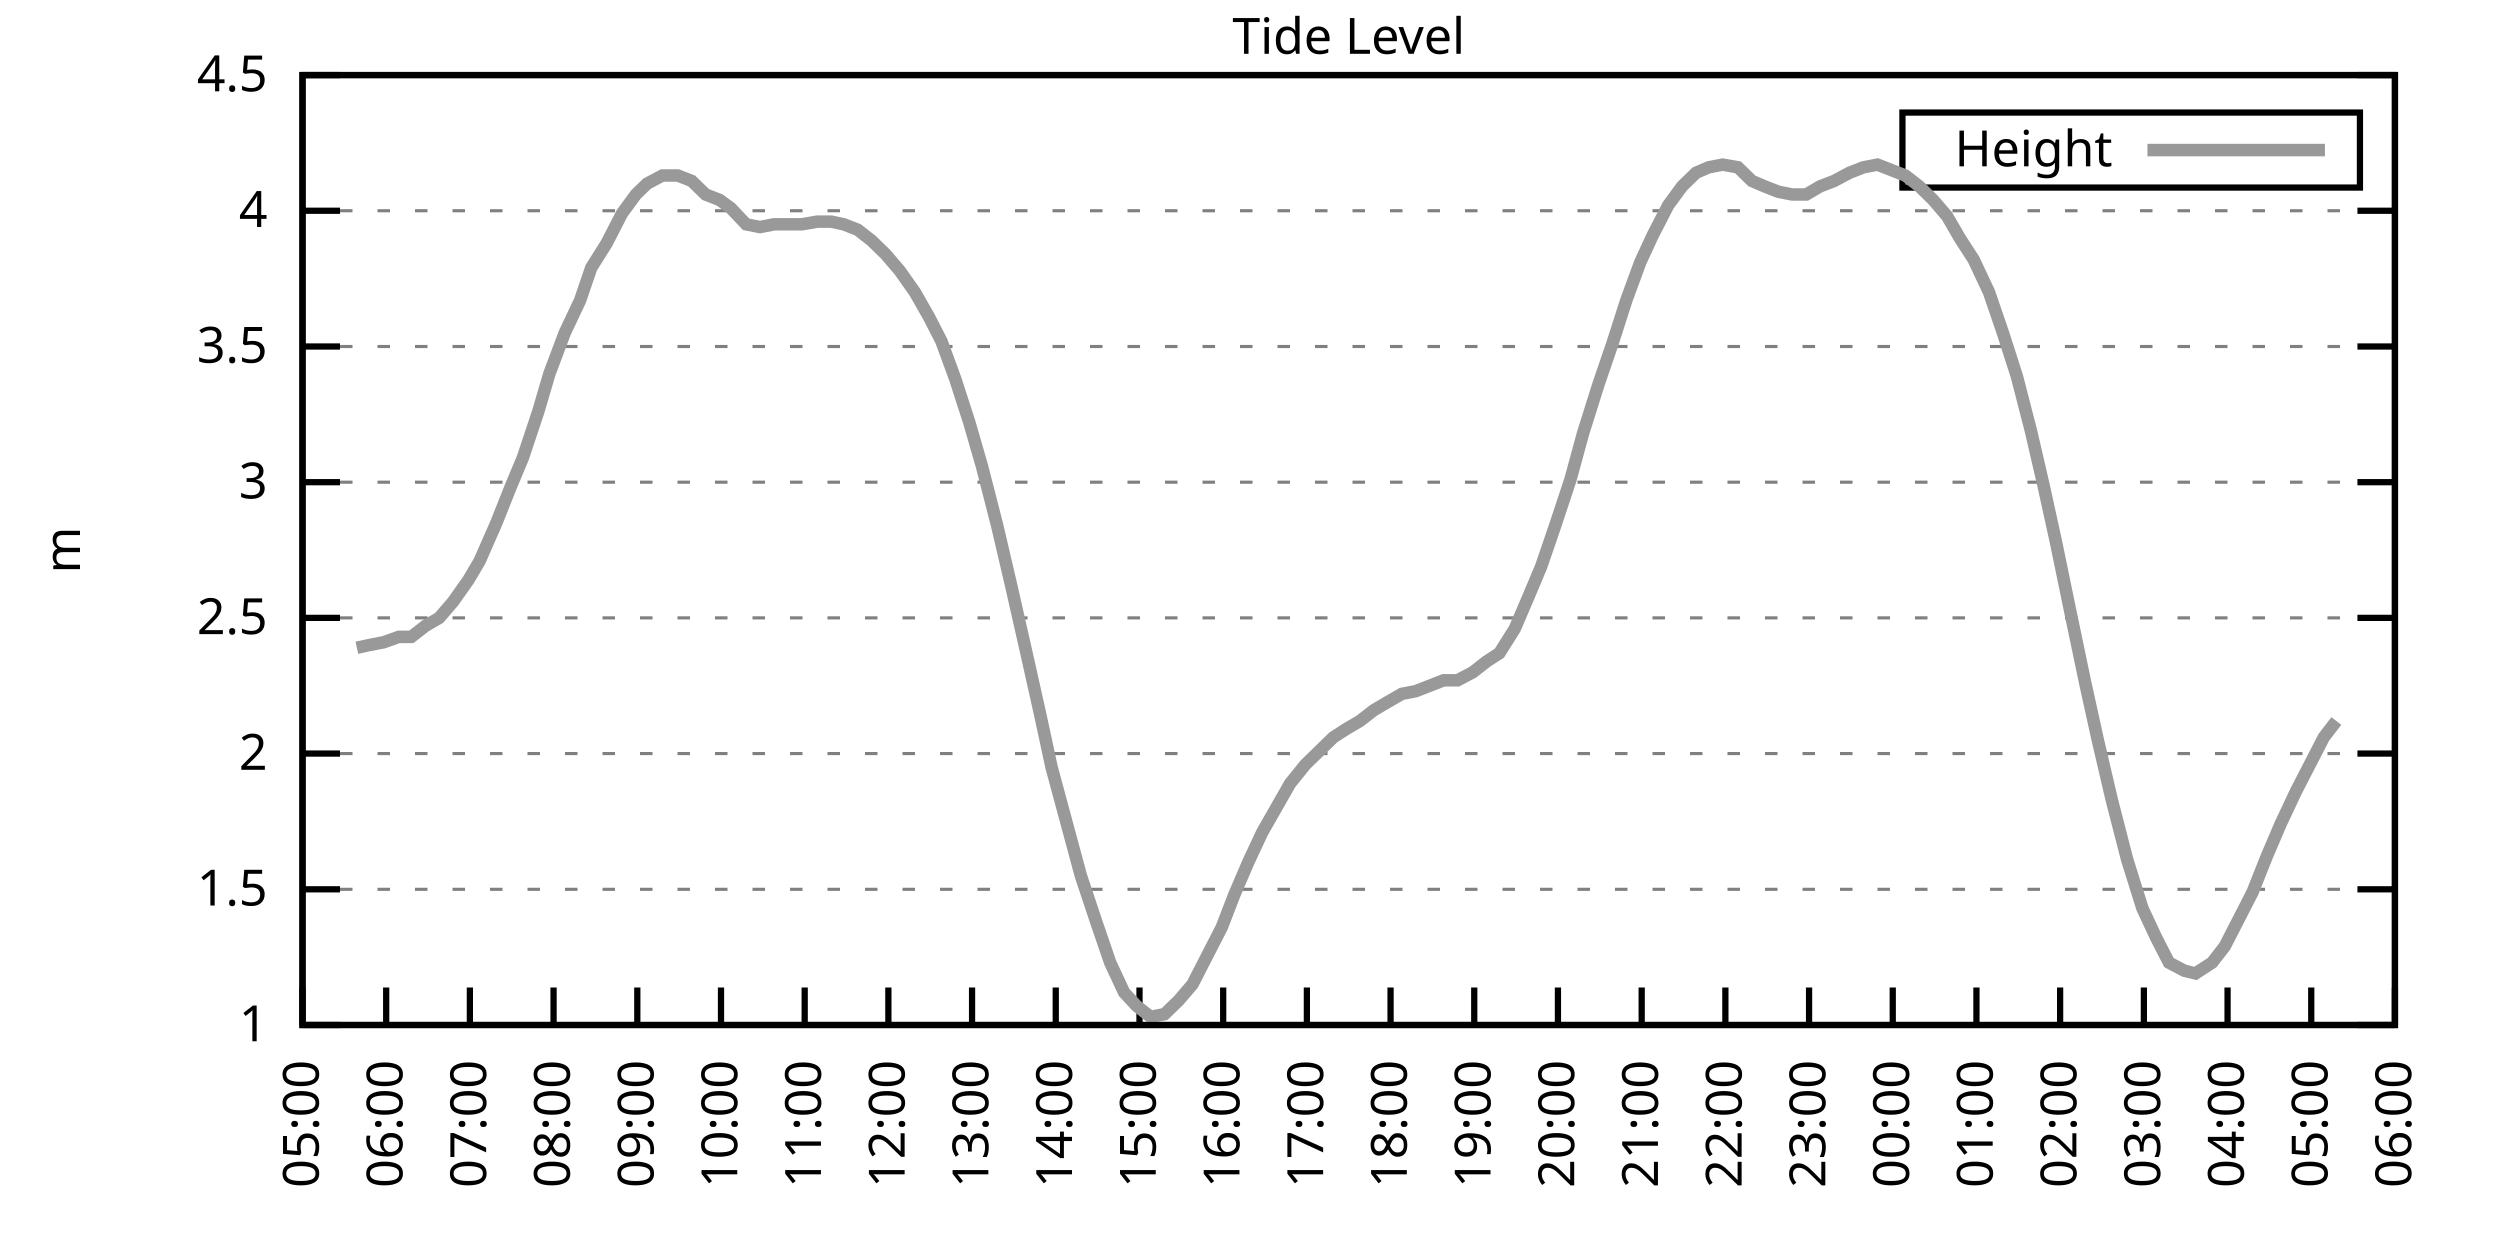
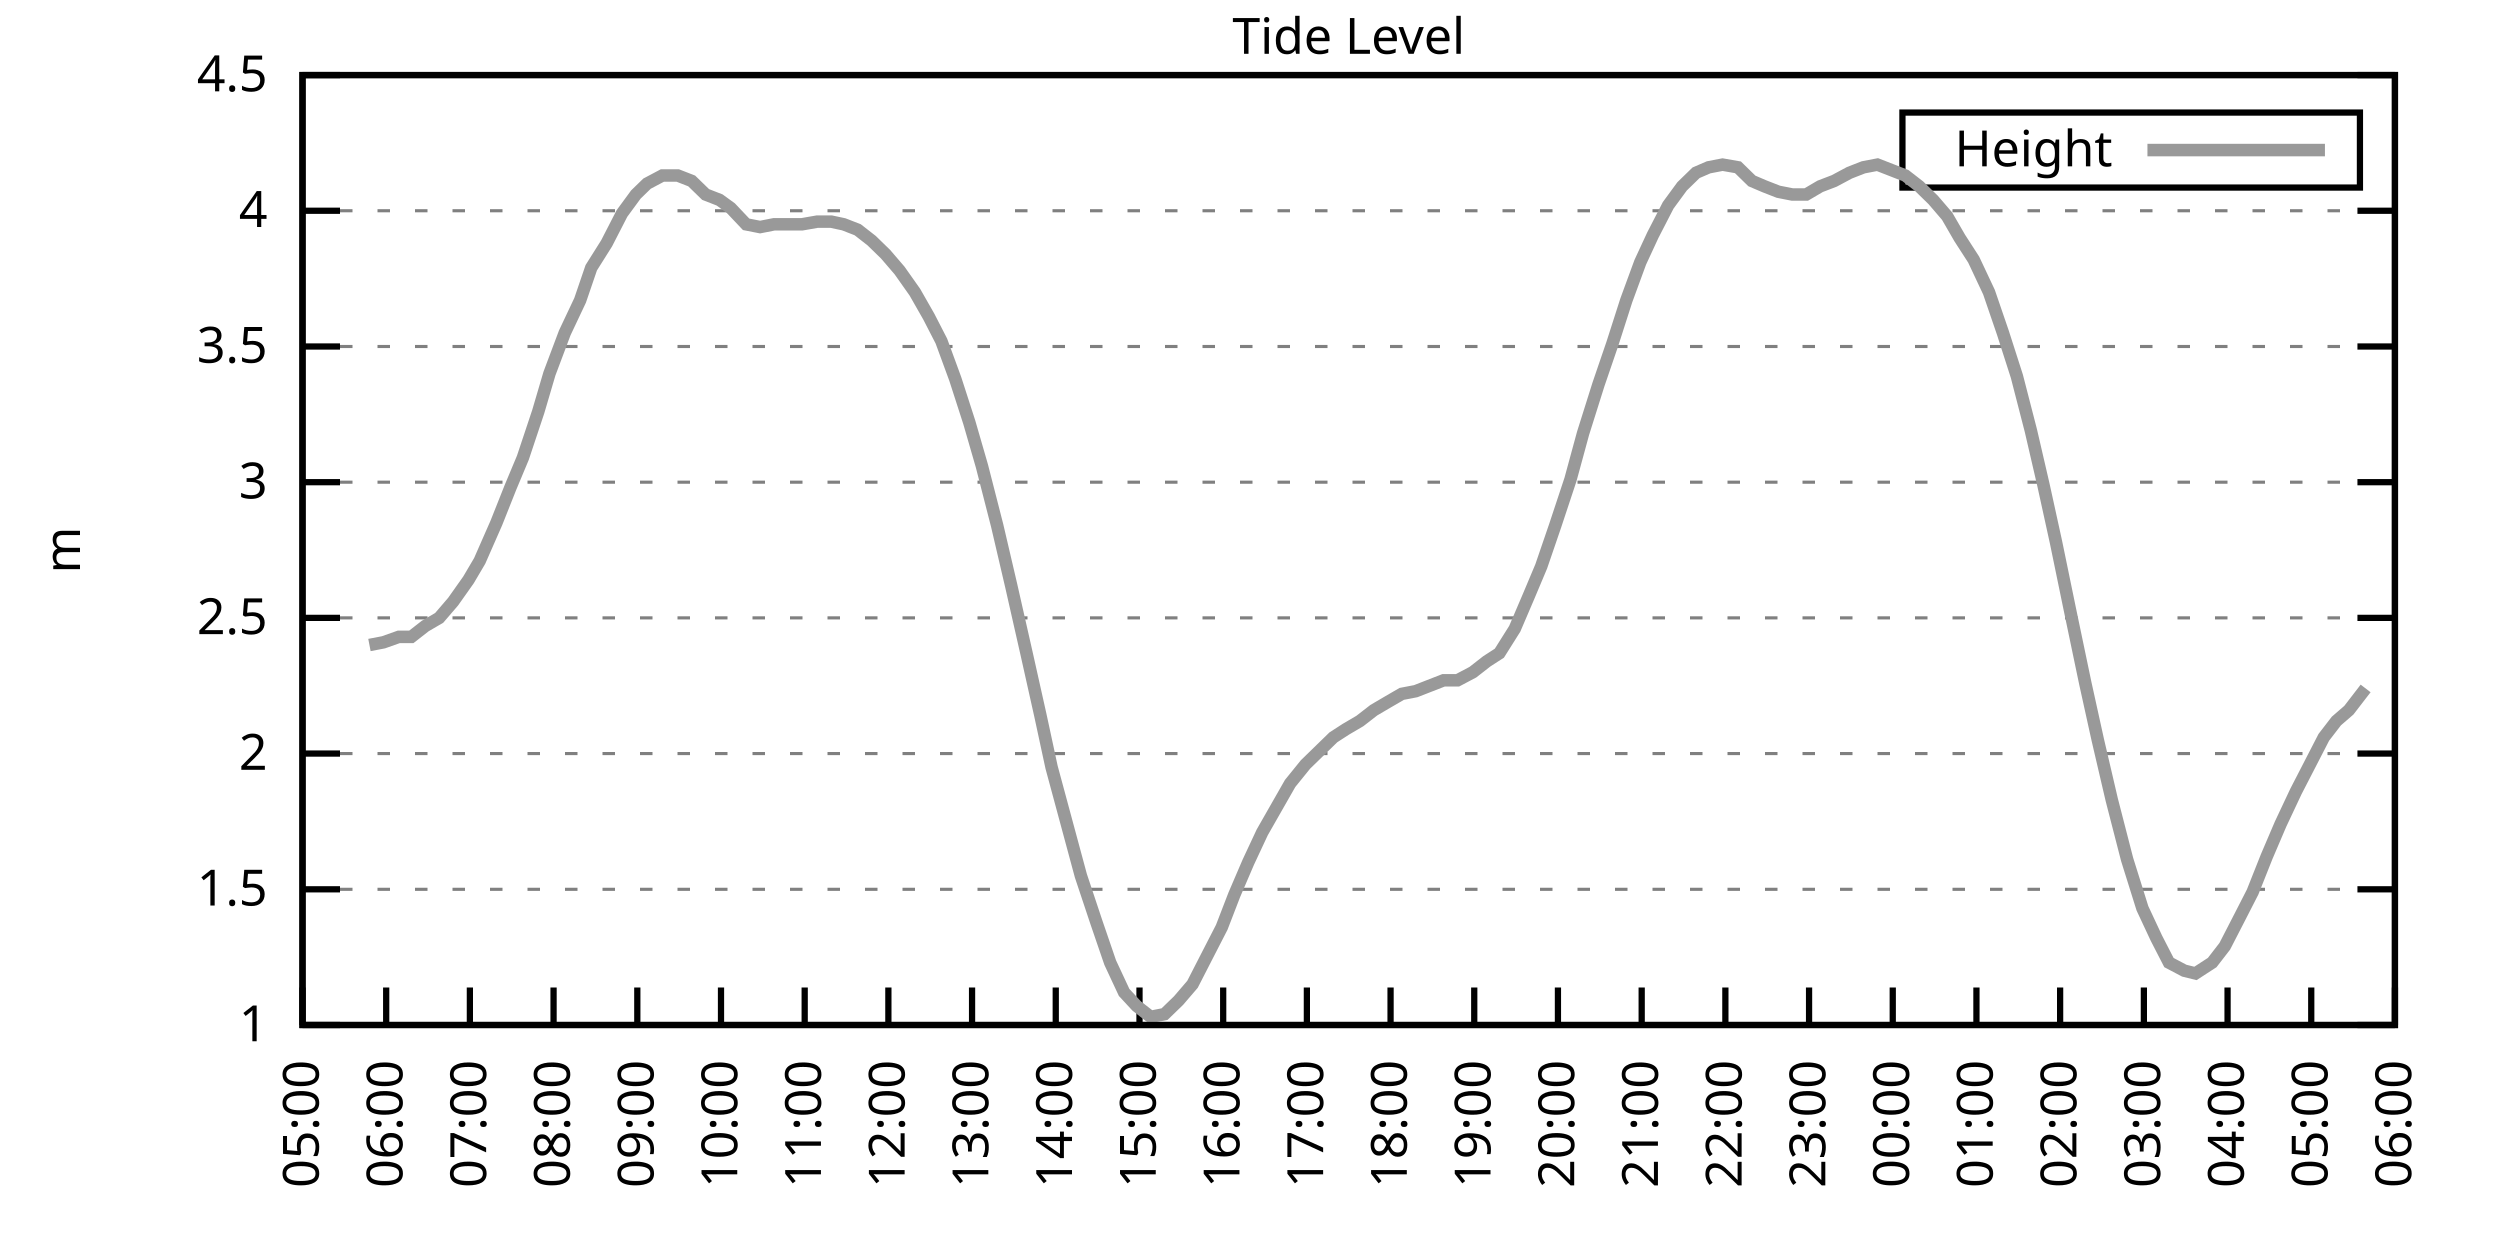
<svg xmlns="http://www.w3.org/2000/svg" xmlns:xlink="http://www.w3.org/1999/xlink" width="400" height="200" viewBox="0 0 400 200">
  <g id="gnuplot_canvas">
    <rect x="0" y="0" width="400" height="200" fill="none" />
    <defs>
      <circle id="gpDot" r="0.5" stroke-width="0.5" stroke="currentColor" />
      <path id="gpPt0" stroke-width="0.333" stroke="currentColor" d="M-1,0 h2 M0,-1 v2" />
      <path id="gpPt1" stroke-width="0.333" stroke="currentColor" d="M-1,-1 L1,1 M1,-1 L-1,1" />
      <path id="gpPt2" stroke-width="0.333" stroke="currentColor" d="M-1,0 L1,0 M0,-1 L0,1 M-1,-1 L1,1 M-1,1 L1,-1" />
      <rect id="gpPt3" stroke-width="0.333" stroke="currentColor" x="-1" y="-1" width="2" height="2" />
      <rect id="gpPt4" stroke-width="0.333" stroke="currentColor" fill="currentColor" x="-1" y="-1" width="2" height="2" />
      <circle id="gpPt5" stroke-width="0.333" stroke="currentColor" cx="0" cy="0" r="1" />
      <use xlink:href="#gpPt5" id="gpPt6" fill="currentColor" stroke="none" />
      <path id="gpPt7" stroke-width="0.333" stroke="currentColor" d="M0,-1.33 L-1.33,0.67 L1.33,0.67 z" />
      <use xlink:href="#gpPt7" id="gpPt8" fill="currentColor" stroke="none" />
      <use xlink:href="#gpPt7" id="gpPt9" stroke="currentColor" transform="rotate(180)" />
      <use xlink:href="#gpPt9" id="gpPt10" fill="currentColor" stroke="none" />
      <use xlink:href="#gpPt3" id="gpPt11" stroke="currentColor" transform="rotate(45)" />
      <use xlink:href="#gpPt11" id="gpPt12" fill="currentColor" stroke="none" />
      <path id="gpPt13" stroke-width="0.333" stroke="currentColor" d="M0,1.330 L1.265,0.411 L0.782,-1.067 L-0.782,-1.076 L-1.265,0.411 z" />
      <use xlink:href="#gpPt13" id="gpPt14" fill="currentColor" stroke="none" />
      <filter id="textbox" filterUnits="objectBoundingBox" x="0" y="0" height="1" width="1">
        <feFlood flood-color="white" flood-opacity="1" result="bgnd" />
        <feComposite in="SourceGraphic" in2="bgnd" operator="atop" />
      </filter>
      <filter id="greybox" filterUnits="objectBoundingBox" x="0" y="0" height="1" width="1">
        <feFlood flood-color="lightgrey" flood-opacity="1" result="grey" />
        <feComposite in="SourceGraphic" in2="grey" operator="atop" />
      </filter>
    </defs>
    <g fill="none" color="white" stroke="currentColor" stroke-width="1.00" stroke-linecap="butt" stroke-linejoin="miter">
</g>
    <g fill="none" color="black" stroke="currentColor" stroke-width="1.00" stroke-linecap="butt" stroke-linejoin="miter">
      <g stroke="none" shape-rendering="crispEdges">
        <polygon fill="rgb(255, 255, 255)" points="48.40,164.00 383.18,164.00 383.18,12.02 48.40,12.02 " />
      </g>
    </g>
    <g fill="none" color="black" stroke="currentColor" stroke-width="1.00" stroke-linecap="butt" stroke-linejoin="miter">
</g>
    <g fill="none" color="black" stroke="black" stroke-width="0.50" stroke-linecap="butt" stroke-linejoin="miter">
</g>
    <g fill="none" color="gray" stroke="currentColor" stroke-width="0.50" stroke-linecap="butt" stroke-linejoin="miter">
      <path stroke="gray" stroke-dasharray="2,4" class="gridline" d="M48.40,164.00 L383.19,164.00  " />
    </g>
    <g fill="none" color="gray" stroke="gray" stroke-width="1.00" stroke-linecap="butt" stroke-linejoin="miter">
</g>
    <g fill="none" color="black" stroke="currentColor" stroke-width="1.00" stroke-linecap="butt" stroke-linejoin="miter">
      <path stroke="black" d="M48.40,164.00 L54.40,164.00 M383.19,164.00 L377.19,164.00  " />
      <g transform="translate(42.80,166.60)" stroke="none" fill="black" font-family="Sans" font-size="8.00" text-anchor="end">
        <text>
          <tspan font-family="Sans"> 1</tspan>
        </text>
      </g>
    </g>
    <g fill="none" color="black" stroke="currentColor" stroke-width="1.00" stroke-linecap="butt" stroke-linejoin="miter">
</g>
    <g fill="none" color="black" stroke="black" stroke-width="0.50" stroke-linecap="butt" stroke-linejoin="miter">
</g>
    <g fill="none" color="gray" stroke="currentColor" stroke-width="0.50" stroke-linecap="butt" stroke-linejoin="miter">
      <path stroke="gray" stroke-dasharray="2,4" class="gridline" d="M48.40,142.29 L383.19,142.29  " />
    </g>
    <g fill="none" color="gray" stroke="gray" stroke-width="1.00" stroke-linecap="butt" stroke-linejoin="miter">
</g>
    <g fill="none" color="black" stroke="currentColor" stroke-width="1.00" stroke-linecap="butt" stroke-linejoin="miter">
      <path stroke="black" d="M48.40,142.29 L54.40,142.29 M383.19,142.29 L377.19,142.29  " />
      <g transform="translate(42.80,144.89)" stroke="none" fill="black" font-family="Sans" font-size="8.00" text-anchor="end">
        <text>
          <tspan font-family="Sans"> 1.5</tspan>
        </text>
      </g>
    </g>
    <g fill="none" color="black" stroke="currentColor" stroke-width="1.00" stroke-linecap="butt" stroke-linejoin="miter">
</g>
    <g fill="none" color="black" stroke="black" stroke-width="0.50" stroke-linecap="butt" stroke-linejoin="miter">
</g>
    <g fill="none" color="gray" stroke="currentColor" stroke-width="0.50" stroke-linecap="butt" stroke-linejoin="miter">
      <path stroke="gray" stroke-dasharray="2,4" class="gridline" d="M48.40,120.57 L383.19,120.57  " />
    </g>
    <g fill="none" color="gray" stroke="gray" stroke-width="1.00" stroke-linecap="butt" stroke-linejoin="miter">
</g>
    <g fill="none" color="black" stroke="currentColor" stroke-width="1.00" stroke-linecap="butt" stroke-linejoin="miter">
      <path stroke="black" d="M48.40,120.57 L54.40,120.57 M383.19,120.57 L377.19,120.57  " />
      <g transform="translate(42.80,123.17)" stroke="none" fill="black" font-family="Sans" font-size="8.00" text-anchor="end">
        <text>
          <tspan font-family="Sans"> 2</tspan>
        </text>
      </g>
    </g>
    <g fill="none" color="black" stroke="currentColor" stroke-width="1.00" stroke-linecap="butt" stroke-linejoin="miter">
</g>
    <g fill="none" color="black" stroke="black" stroke-width="0.50" stroke-linecap="butt" stroke-linejoin="miter">
</g>
    <g fill="none" color="gray" stroke="currentColor" stroke-width="0.50" stroke-linecap="butt" stroke-linejoin="miter">
      <path stroke="gray" stroke-dasharray="2,4" class="gridline" d="M48.40,98.86 L383.19,98.86  " />
    </g>
    <g fill="none" color="gray" stroke="gray" stroke-width="1.00" stroke-linecap="butt" stroke-linejoin="miter">
</g>
    <g fill="none" color="black" stroke="currentColor" stroke-width="1.00" stroke-linecap="butt" stroke-linejoin="miter">
      <path stroke="black" d="M48.40,98.86 L54.40,98.86 M383.19,98.86 L377.19,98.86  " />
      <g transform="translate(42.80,101.46)" stroke="none" fill="black" font-family="Sans" font-size="8.00" text-anchor="end">
        <text>
          <tspan font-family="Sans"> 2.5</tspan>
        </text>
      </g>
    </g>
    <g fill="none" color="black" stroke="currentColor" stroke-width="1.00" stroke-linecap="butt" stroke-linejoin="miter">
</g>
    <g fill="none" color="black" stroke="black" stroke-width="0.50" stroke-linecap="butt" stroke-linejoin="miter">
</g>
    <g fill="none" color="gray" stroke="currentColor" stroke-width="0.50" stroke-linecap="butt" stroke-linejoin="miter">
      <path stroke="gray" stroke-dasharray="2,4" class="gridline" d="M48.40,77.15 L383.19,77.15  " />
    </g>
    <g fill="none" color="gray" stroke="gray" stroke-width="1.00" stroke-linecap="butt" stroke-linejoin="miter">
</g>
    <g fill="none" color="black" stroke="currentColor" stroke-width="1.00" stroke-linecap="butt" stroke-linejoin="miter">
      <path stroke="black" d="M48.40,77.15 L54.40,77.15 M383.19,77.15 L377.19,77.15  " />
      <g transform="translate(42.80,79.75)" stroke="none" fill="black" font-family="Sans" font-size="8.00" text-anchor="end">
        <text>
          <tspan font-family="Sans"> 3</tspan>
        </text>
      </g>
    </g>
    <g fill="none" color="black" stroke="currentColor" stroke-width="1.00" stroke-linecap="butt" stroke-linejoin="miter">
</g>
    <g fill="none" color="black" stroke="black" stroke-width="0.50" stroke-linecap="butt" stroke-linejoin="miter">
</g>
    <g fill="none" color="gray" stroke="currentColor" stroke-width="0.50" stroke-linecap="butt" stroke-linejoin="miter">
      <path stroke="gray" stroke-dasharray="2,4" class="gridline" d="M48.40,55.44 L383.19,55.44  " />
    </g>
    <g fill="none" color="gray" stroke="gray" stroke-width="1.00" stroke-linecap="butt" stroke-linejoin="miter">
</g>
    <g fill="none" color="black" stroke="currentColor" stroke-width="1.00" stroke-linecap="butt" stroke-linejoin="miter">
      <path stroke="black" d="M48.40,55.44 L54.40,55.44 M383.19,55.44 L377.19,55.44  " />
      <g transform="translate(42.80,58.04)" stroke="none" fill="black" font-family="Sans" font-size="8.00" text-anchor="end">
        <text>
          <tspan font-family="Sans"> 3.5</tspan>
        </text>
      </g>
    </g>
    <g fill="none" color="black" stroke="currentColor" stroke-width="1.00" stroke-linecap="butt" stroke-linejoin="miter">
</g>
    <g fill="none" color="black" stroke="black" stroke-width="0.50" stroke-linecap="butt" stroke-linejoin="miter">
</g>
    <g fill="none" color="gray" stroke="currentColor" stroke-width="0.50" stroke-linecap="butt" stroke-linejoin="miter">
      <path stroke="gray" stroke-dasharray="2,4" class="gridline" d="M48.40,33.72 L383.19,33.72  " />
    </g>
    <g fill="none" color="gray" stroke="gray" stroke-width="1.00" stroke-linecap="butt" stroke-linejoin="miter">
</g>
    <g fill="none" color="black" stroke="currentColor" stroke-width="1.00" stroke-linecap="butt" stroke-linejoin="miter">
      <path stroke="black" d="M48.40,33.72 L54.40,33.72 M383.19,33.72 L377.19,33.72  " />
      <g transform="translate(42.80,36.32)" stroke="none" fill="black" font-family="Sans" font-size="8.00" text-anchor="end">
        <text>
          <tspan font-family="Sans"> 4</tspan>
        </text>
      </g>
    </g>
    <g fill="none" color="black" stroke="currentColor" stroke-width="1.00" stroke-linecap="butt" stroke-linejoin="miter">
</g>
    <g fill="none" color="black" stroke="black" stroke-width="0.50" stroke-linecap="butt" stroke-linejoin="miter">
</g>
    <g fill="none" color="gray" stroke="currentColor" stroke-width="0.50" stroke-linecap="butt" stroke-linejoin="miter">
      <path stroke="gray" stroke-dasharray="2,4" class="gridline" d="M48.40,12.01 L383.19,12.01  " />
    </g>
    <g fill="none" color="gray" stroke="gray" stroke-width="1.00" stroke-linecap="butt" stroke-linejoin="miter">
</g>
    <g fill="none" color="black" stroke="currentColor" stroke-width="1.00" stroke-linecap="butt" stroke-linejoin="miter">
      <path stroke="black" d="M48.40,12.01 L54.40,12.01 M383.19,12.01 L377.19,12.01  " />
      <g transform="translate(42.80,14.61)" stroke="none" fill="black" font-family="Sans" font-size="8.00" text-anchor="end">
        <text>
          <tspan font-family="Sans"> 4.5</tspan>
        </text>
      </g>
    </g>
    <g fill="none" color="black" stroke="currentColor" stroke-width="1.00" stroke-linecap="butt" stroke-linejoin="miter">
      <path stroke="black" d="M48.40,164.00 L48.40,158.00  " />
      <g transform="translate(51.00,169.60) rotate(270.00)" stroke="none" fill="black" font-family="Sans" font-size="8.00" text-anchor="end">
        <text>
          <tspan font-family="Sans">05:00</tspan>
        </text>
      </g>
    </g>
    <g fill="none" color="black" stroke="currentColor" stroke-width="1.00" stroke-linecap="butt" stroke-linejoin="miter">
      <path stroke="black" d="M61.79,164.00 L61.79,158.00  " />
      <g transform="translate(64.39,169.60) rotate(270.00)" stroke="none" fill="black" font-family="Sans" font-size="8.00" text-anchor="end">
        <text>
          <tspan font-family="Sans">06:00</tspan>
        </text>
      </g>
    </g>
    <g fill="none" color="black" stroke="currentColor" stroke-width="1.00" stroke-linecap="butt" stroke-linejoin="miter">
      <path stroke="black" d="M75.18,164.00 L75.18,158.00  " />
      <g transform="translate(77.78,169.60) rotate(270.00)" stroke="none" fill="black" font-family="Sans" font-size="8.00" text-anchor="end">
        <text>
          <tspan font-family="Sans">07:00</tspan>
        </text>
      </g>
    </g>
    <g fill="none" color="black" stroke="currentColor" stroke-width="1.00" stroke-linecap="butt" stroke-linejoin="miter">
      <path stroke="black" d="M88.57,164.00 L88.57,158.00  " />
      <g transform="translate(91.17,169.60) rotate(270.00)" stroke="none" fill="black" font-family="Sans" font-size="8.00" text-anchor="end">
        <text>
          <tspan font-family="Sans">08:00</tspan>
        </text>
      </g>
    </g>
    <g fill="none" color="black" stroke="currentColor" stroke-width="1.00" stroke-linecap="butt" stroke-linejoin="miter">
      <path stroke="black" d="M101.97,164.00 L101.97,158.00  " />
      <g transform="translate(104.57,169.60) rotate(270.00)" stroke="none" fill="black" font-family="Sans" font-size="8.00" text-anchor="end">
        <text>
          <tspan font-family="Sans">09:00</tspan>
        </text>
      </g>
    </g>
    <g fill="none" color="black" stroke="currentColor" stroke-width="1.00" stroke-linecap="butt" stroke-linejoin="miter">
      <path stroke="black" d="M115.36,164.00 L115.36,158.00  " />
      <g transform="translate(117.96,169.60) rotate(270.00)" stroke="none" fill="black" font-family="Sans" font-size="8.00" text-anchor="end">
        <text>
          <tspan font-family="Sans">10:00</tspan>
        </text>
      </g>
    </g>
    <g fill="none" color="black" stroke="currentColor" stroke-width="1.00" stroke-linecap="butt" stroke-linejoin="miter">
      <path stroke="black" d="M128.75,164.00 L128.75,158.00  " />
      <g transform="translate(131.35,169.60) rotate(270.00)" stroke="none" fill="black" font-family="Sans" font-size="8.00" text-anchor="end">
        <text>
          <tspan font-family="Sans">11:00</tspan>
        </text>
      </g>
    </g>
    <g fill="none" color="black" stroke="currentColor" stroke-width="1.00" stroke-linecap="butt" stroke-linejoin="miter">
      <path stroke="black" d="M142.14,164.00 L142.14,158.00  " />
      <g transform="translate(144.74,169.60) rotate(270.00)" stroke="none" fill="black" font-family="Sans" font-size="8.00" text-anchor="end">
        <text>
          <tspan font-family="Sans">12:00</tspan>
        </text>
      </g>
    </g>
    <g fill="none" color="black" stroke="currentColor" stroke-width="1.00" stroke-linecap="butt" stroke-linejoin="miter">
      <path stroke="black" d="M155.53,164.00 L155.53,158.00  " />
      <g transform="translate(158.13,169.60) rotate(270.00)" stroke="none" fill="black" font-family="Sans" font-size="8.00" text-anchor="end">
        <text>
          <tspan font-family="Sans">13:00</tspan>
        </text>
      </g>
    </g>
    <g fill="none" color="black" stroke="currentColor" stroke-width="1.00" stroke-linecap="butt" stroke-linejoin="miter">
      <path stroke="black" d="M168.92,164.00 L168.92,158.00  " />
      <g transform="translate(171.52,169.60) rotate(270.00)" stroke="none" fill="black" font-family="Sans" font-size="8.00" text-anchor="end">
        <text>
          <tspan font-family="Sans">14:00</tspan>
        </text>
      </g>
    </g>
    <g fill="none" color="black" stroke="currentColor" stroke-width="1.00" stroke-linecap="butt" stroke-linejoin="miter">
      <path stroke="black" d="M182.32,164.00 L182.32,158.00  " />
      <g transform="translate(184.92,169.60) rotate(270.00)" stroke="none" fill="black" font-family="Sans" font-size="8.00" text-anchor="end">
        <text>
          <tspan font-family="Sans">15:00</tspan>
        </text>
      </g>
    </g>
    <g fill="none" color="black" stroke="currentColor" stroke-width="1.00" stroke-linecap="butt" stroke-linejoin="miter">
      <path stroke="black" d="M195.71,164.00 L195.71,158.00  " />
      <g transform="translate(198.31,169.60) rotate(270.00)" stroke="none" fill="black" font-family="Sans" font-size="8.00" text-anchor="end">
        <text>
          <tspan font-family="Sans">16:00</tspan>
        </text>
      </g>
    </g>
    <g fill="none" color="black" stroke="currentColor" stroke-width="1.00" stroke-linecap="butt" stroke-linejoin="miter">
      <path stroke="black" d="M209.10,164.00 L209.10,158.00  " />
      <g transform="translate(211.70,169.60) rotate(270.00)" stroke="none" fill="black" font-family="Sans" font-size="8.00" text-anchor="end">
        <text>
          <tspan font-family="Sans">17:00</tspan>
        </text>
      </g>
    </g>
    <g fill="none" color="black" stroke="currentColor" stroke-width="1.00" stroke-linecap="butt" stroke-linejoin="miter">
      <path stroke="black" d="M222.49,164.00 L222.49,158.00  " />
      <g transform="translate(225.09,169.60) rotate(270.00)" stroke="none" fill="black" font-family="Sans" font-size="8.00" text-anchor="end">
        <text>
          <tspan font-family="Sans">18:00</tspan>
        </text>
      </g>
    </g>
    <g fill="none" color="black" stroke="currentColor" stroke-width="1.00" stroke-linecap="butt" stroke-linejoin="miter">
      <path stroke="black" d="M235.88,164.00 L235.88,158.00  " />
      <g transform="translate(238.48,169.60) rotate(270.00)" stroke="none" fill="black" font-family="Sans" font-size="8.00" text-anchor="end">
        <text>
          <tspan font-family="Sans">19:00</tspan>
        </text>
      </g>
    </g>
    <g fill="none" color="black" stroke="currentColor" stroke-width="1.00" stroke-linecap="butt" stroke-linejoin="miter">
      <path stroke="black" d="M249.27,164.00 L249.27,158.00  " />
      <g transform="translate(251.87,169.60) rotate(270.00)" stroke="none" fill="black" font-family="Sans" font-size="8.00" text-anchor="end">
        <text>
          <tspan font-family="Sans">20:00</tspan>
        </text>
      </g>
    </g>
    <g fill="none" color="black" stroke="currentColor" stroke-width="1.00" stroke-linecap="butt" stroke-linejoin="miter">
      <path stroke="black" d="M262.67,164.00 L262.67,158.00  " />
      <g transform="translate(265.27,169.60) rotate(270.00)" stroke="none" fill="black" font-family="Sans" font-size="8.00" text-anchor="end">
        <text>
          <tspan font-family="Sans">21:00</tspan>
        </text>
      </g>
    </g>
    <g fill="none" color="black" stroke="currentColor" stroke-width="1.00" stroke-linecap="butt" stroke-linejoin="miter">
      <path stroke="black" d="M276.06,164.00 L276.06,158.00  " />
      <g transform="translate(278.66,169.60) rotate(270.00)" stroke="none" fill="black" font-family="Sans" font-size="8.00" text-anchor="end">
        <text>
          <tspan font-family="Sans">22:00</tspan>
        </text>
      </g>
    </g>
    <g fill="none" color="black" stroke="currentColor" stroke-width="1.00" stroke-linecap="butt" stroke-linejoin="miter">
      <path stroke="black" d="M289.45,164.00 L289.45,158.00  " />
      <g transform="translate(292.05,169.60) rotate(270.00)" stroke="none" fill="black" font-family="Sans" font-size="8.00" text-anchor="end">
        <text>
          <tspan font-family="Sans">23:00</tspan>
        </text>
      </g>
    </g>
    <g fill="none" color="black" stroke="currentColor" stroke-width="1.00" stroke-linecap="butt" stroke-linejoin="miter">
      <path stroke="black" d="M302.84,164.00 L302.84,158.00  " />
      <g transform="translate(305.44,169.60) rotate(270.00)" stroke="none" fill="black" font-family="Sans" font-size="8.00" text-anchor="end">
        <text>
          <tspan font-family="Sans">00:00</tspan>
        </text>
      </g>
    </g>
    <g fill="none" color="black" stroke="currentColor" stroke-width="1.00" stroke-linecap="butt" stroke-linejoin="miter">
      <path stroke="black" d="M316.23,164.00 L316.23,158.00  " />
      <g transform="translate(318.83,169.60) rotate(270.00)" stroke="none" fill="black" font-family="Sans" font-size="8.00" text-anchor="end">
        <text>
          <tspan font-family="Sans">01:00</tspan>
        </text>
      </g>
    </g>
    <g fill="none" color="black" stroke="currentColor" stroke-width="1.00" stroke-linecap="butt" stroke-linejoin="miter">
      <path stroke="black" d="M329.62,164.00 L329.62,158.00  " />
      <g transform="translate(332.22,169.60) rotate(270.00)" stroke="none" fill="black" font-family="Sans" font-size="8.00" text-anchor="end">
        <text>
          <tspan font-family="Sans">02:00</tspan>
        </text>
      </g>
    </g>
    <g fill="none" color="black" stroke="currentColor" stroke-width="1.00" stroke-linecap="butt" stroke-linejoin="miter">
      <path stroke="black" d="M343.02,164.00 L343.02,158.00  " />
      <g transform="translate(345.62,169.60) rotate(270.00)" stroke="none" fill="black" font-family="Sans" font-size="8.00" text-anchor="end">
        <text>
          <tspan font-family="Sans">03:00</tspan>
        </text>
      </g>
    </g>
    <g fill="none" color="black" stroke="currentColor" stroke-width="1.00" stroke-linecap="butt" stroke-linejoin="miter">
      <path stroke="black" d="M356.41,164.00 L356.41,158.00  " />
      <g transform="translate(359.01,169.60) rotate(270.00)" stroke="none" fill="black" font-family="Sans" font-size="8.00" text-anchor="end">
        <text>
          <tspan font-family="Sans">04:00</tspan>
        </text>
      </g>
    </g>
    <g fill="none" color="black" stroke="currentColor" stroke-width="1.00" stroke-linecap="butt" stroke-linejoin="miter">
      <path stroke="black" d="M369.80,164.00 L369.80,158.00  " />
      <g transform="translate(372.40,169.60) rotate(270.00)" stroke="none" fill="black" font-family="Sans" font-size="8.00" text-anchor="end">
        <text>
          <tspan font-family="Sans">05:00</tspan>
        </text>
      </g>
    </g>
    <g fill="none" color="black" stroke="currentColor" stroke-width="1.00" stroke-linecap="butt" stroke-linejoin="miter">
      <path stroke="black" d="M383.19,164.00 L383.19,158.00  " />
      <g transform="translate(385.79,169.60) rotate(270.00)" stroke="none" fill="black" font-family="Sans" font-size="8.00" text-anchor="end">
        <text>
          <tspan font-family="Sans">06:00</tspan>
        </text>
      </g>
    </g>
    <g fill="none" color="black" stroke="currentColor" stroke-width="1.00" stroke-linecap="butt" stroke-linejoin="miter">
</g>
    <g fill="none" color="black" stroke="currentColor" stroke-width="1.00" stroke-linecap="butt" stroke-linejoin="miter">
      <path stroke="black" d="M48.40,12.01 L48.40,164.00 L383.19,164.00 L383.19,12.01 L48.40,12.01 Z  " />
    </g>
    <g fill="none" color="black" stroke="currentColor" stroke-width="1.00" stroke-linecap="butt" stroke-linejoin="miter">
</g>
    <g fill="none" color="black" stroke="currentColor" stroke-width="1.00" stroke-linecap="butt" stroke-linejoin="miter">
      <path stroke="black" d="M304.39,30.01 L304.39,18.01 L377.59,18.01 L377.59,30.01 L304.39,30.01 Z  " />
    </g>
    <g id="Tide_level_plot_1">
      <g fill="none" color="white" stroke="black" stroke-width="2.00" stroke-linecap="butt" stroke-linejoin="miter">
</g>
      <g fill="none" color="black" stroke="currentColor" stroke-width="2.00" stroke-linecap="butt" stroke-linejoin="miter">
        <g transform="translate(337.99,26.61)" stroke="none" fill="black" font-family="Sans" font-size="8.00" text-anchor="end">
          <text>
            <tspan font-family="Sans">Height</tspan>
          </text>
        </g>
      </g>
      <g fill="none" color="black" stroke="currentColor" stroke-width="2.00" stroke-linecap="butt" stroke-linejoin="miter">
-         <path stroke="rgb(153, 153, 153)" d="M343.59,24.01 L371.99,24.01 M57.10,103.64 L59.11,103.20 L61.35,102.77 L63.80,101.90 L65.81,101.90 L68.04,100.16   L70.27,98.86 L72.50,96.26 L74.96,92.78 L76.75,89.74 L79.42,83.66 L81.66,78.02 L83.66,73.24 L86.12,65.86   L87.91,59.78 L90.36,53.26 L92.82,48.05 L94.60,42.84 L97.06,38.93 L99.51,34.16 L101.74,31.12 L103.53,29.38   L105.98,28.08 L108.44,28.08 L110.67,28.95 L112.90,31.12 L115.13,31.99 L116.92,33.29 L119.38,35.89 L121.61,36.33   L123.84,35.89 L126.29,35.89 L128.30,35.89 L130.76,35.46 L132.99,35.46 L135.00,35.89 L137.23,36.76 L139.46,38.50   L141.69,40.67 L143.93,43.28 L146.38,46.75 L148.61,50.66 L150.62,54.57 L152.85,60.65 L155.09,67.59 L157.10,74.54   L159.55,84.10 L161.78,93.65 L164.24,104.51 L166.47,114.49 L168.25,122.75 L170.71,131.86 L172.94,140.12 L175.40,147.50   L177.63,154.01 L179.86,158.79 L181.87,160.96 L184.10,162.70 L186.33,162.26 L188.57,160.09 L190.80,157.49 L193.25,152.71   L195.48,148.37 L197.49,143.16 L199.73,137.94 L201.96,133.17 L204.19,129.26 L206.42,125.35 L208.88,122.31 L211.11,120.14   L213.34,117.97 L215.35,116.67 L217.58,115.36 L219.81,113.63 L222.04,112.32 L224.28,111.02 L226.51,110.59 L228.74,109.72   L230.97,108.85 L233.20,108.85 L235.66,107.55 L237.89,105.81 L239.90,104.51 L242.36,100.60 L244.59,95.39 L246.60,90.61   L248.83,84.10 L251.28,76.71 L253.29,69.33 L255.75,61.52 L257.98,55.00 L260.21,48.05 L262.44,41.97 L264.45,37.63   L266.91,32.85 L269.14,29.81 L271.37,27.64 L273.38,26.77 L275.61,26.34 L278.07,26.77 L280.30,28.95 L282.31,29.81   L284.54,30.68 L286.77,31.12 L289.00,31.12 L291.23,29.81 L293.47,28.95 L295.92,27.64 L298.15,26.77 L300.39,26.34   L304.85,28.08 L307.08,29.81 L309.31,31.99 L311.54,34.59 L313.55,38.07 L315.79,41.54 L318.24,46.75 L320.47,53.26   L322.70,60.21 L324.94,68.90 L326.95,77.58 L328.95,86.70 L331.19,97.56 L333.64,109.28 L335.65,118.40 L337.88,127.96   L340.34,137.51 L342.79,145.33 L345.02,150.10 L347.03,154.01 L349.49,155.31 L351.27,155.75 L353.95,154.01 L355.96,151.41   L358.42,146.63 L360.42,142.72 L362.66,137.08 L364.89,131.86 L367.34,126.65 L369.35,122.75 L371.81,117.97 L373.82,115.36    " />
+         <path stroke="rgb(153, 153, 153)" d="M343.59,24.01 L371.99,24.01 M59.11,103.20 L61.35,102.77 L63.80,101.90 L65.81,101.90 L68.04,100.16 L70.27,98.86   L72.50,96.26 L74.96,92.78 L76.75,89.74 L79.42,83.66 L81.66,78.02 L83.66,73.24 L86.12,65.86 L87.91,59.78   L90.36,53.26 L92.82,48.05 L94.60,42.84 L97.06,38.93 L99.51,34.16 L101.74,31.12 L103.53,29.38 L105.98,28.08   L108.44,28.08 L110.67,28.95 L112.90,31.12 L115.13,31.99 L116.92,33.29 L119.38,35.89 L121.61,36.33 L123.84,35.89   L126.29,35.89 L128.30,35.89 L130.76,35.46 L132.99,35.46 L135.00,35.89 L137.23,36.76 L139.46,38.50 L141.69,40.67   L143.93,43.28 L146.38,46.75 L148.61,50.66 L150.62,54.57 L152.85,60.65 L155.09,67.59 L157.10,74.54 L159.55,84.10   L161.78,93.65 L164.24,104.51 L166.47,114.49 L168.25,122.75 L170.71,131.86 L172.94,140.12 L175.40,147.50 L177.63,154.01   L179.86,158.79 L181.87,160.96 L184.10,162.70 L186.33,162.26 L188.57,160.09 L190.80,157.49 L193.25,152.71 L195.48,148.37   L197.49,143.16 L199.73,137.94 L201.96,133.17 L204.19,129.26 L206.42,125.35 L208.88,122.31 L211.11,120.14 L213.34,117.97   L215.35,116.67 L217.58,115.36 L219.81,113.63 L222.04,112.32 L224.28,111.02 L226.51,110.59 L228.74,109.72 L230.97,108.85   L233.20,108.85 L235.66,107.55 L237.89,105.81 L239.90,104.51 L242.36,100.60 L244.59,95.39 L246.60,90.61 L248.83,84.10   L251.28,76.71 L253.29,69.33 L255.75,61.52 L257.98,55.00 L260.21,48.05 L262.44,41.97 L264.45,37.63 L266.91,32.85   L269.14,29.81 L271.37,27.64 L273.38,26.77 L275.61,26.34 L278.07,26.77 L280.30,28.95 L282.31,29.81 L284.54,30.68   L286.77,31.12 L289.00,31.12 L291.23,29.81 L293.47,28.95 L295.92,27.64 L298.15,26.77 L300.39,26.34 L304.85,28.08   L307.08,29.81 L309.31,31.99 L311.54,34.59 L313.55,38.07 L315.79,41.54 L318.24,46.75 L320.47,53.26 L322.70,60.21   L324.94,68.90 L326.95,77.58 L328.95,86.70 L331.19,97.56 L333.64,109.28 L335.65,118.40 L337.88,127.96 L340.34,137.51   L342.79,145.33 L345.02,150.10 L347.03,154.01 L349.49,155.31 L351.27,155.75 L353.95,154.01 L355.96,151.41 L358.42,146.63   L360.42,142.72 L362.66,137.08 L364.89,131.86 L367.34,126.65 L369.35,122.75 L371.81,117.97 L373.82,115.36 L375.82,113.63   L378.50,110.15  " />
      </g>
    </g>
    <g fill="none" color="black" stroke="currentColor" stroke-width="2.00" stroke-linecap="butt" stroke-linejoin="miter">
</g>
    <g fill="none" color="black" stroke="black" stroke-width="1.00" stroke-linecap="butt" stroke-linejoin="miter">
</g>
    <g fill="none" color="black" stroke="currentColor" stroke-width="1.00" stroke-linecap="butt" stroke-linejoin="miter">
      <path stroke="black" d="M48.40,12.01 L48.40,164.00 L383.19,164.00 L383.19,12.01 L48.40,12.01 Z  " />
      <g transform="translate(12.80,88.01) rotate(270.00)" stroke="none" fill="black" font-family="Sans" font-size="8.00" text-anchor="middle">
        <text>
          <tspan font-family="Sans">m</tspan>
        </text>
      </g>
    </g>
    <g fill="none" color="black" stroke="currentColor" stroke-width="1.00" stroke-linecap="butt" stroke-linejoin="miter">
</g>
    <g fill="none" color="black" stroke="currentColor" stroke-width="1.00" stroke-linecap="butt" stroke-linejoin="miter">
      <g transform="translate(215.79,8.61)" stroke="none" fill="black" font-family="Sans" font-size="8.00" text-anchor="middle">
        <text>
          <tspan font-family="Sans">Tide Level</tspan>
        </text>
      </g>
    </g>
    <g fill="none" color="black" stroke="currentColor" stroke-width="1.00" stroke-linecap="butt" stroke-linejoin="miter">
</g>
  </g>
</svg>
